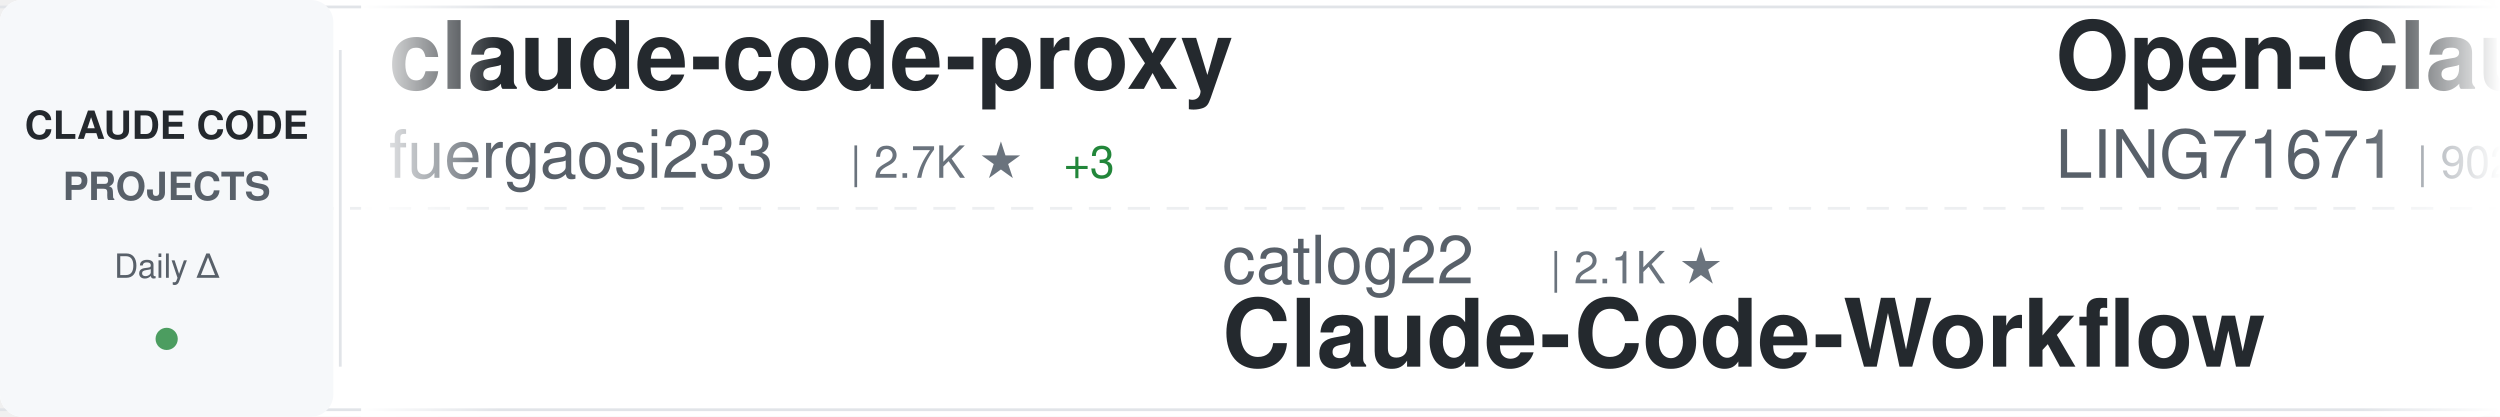
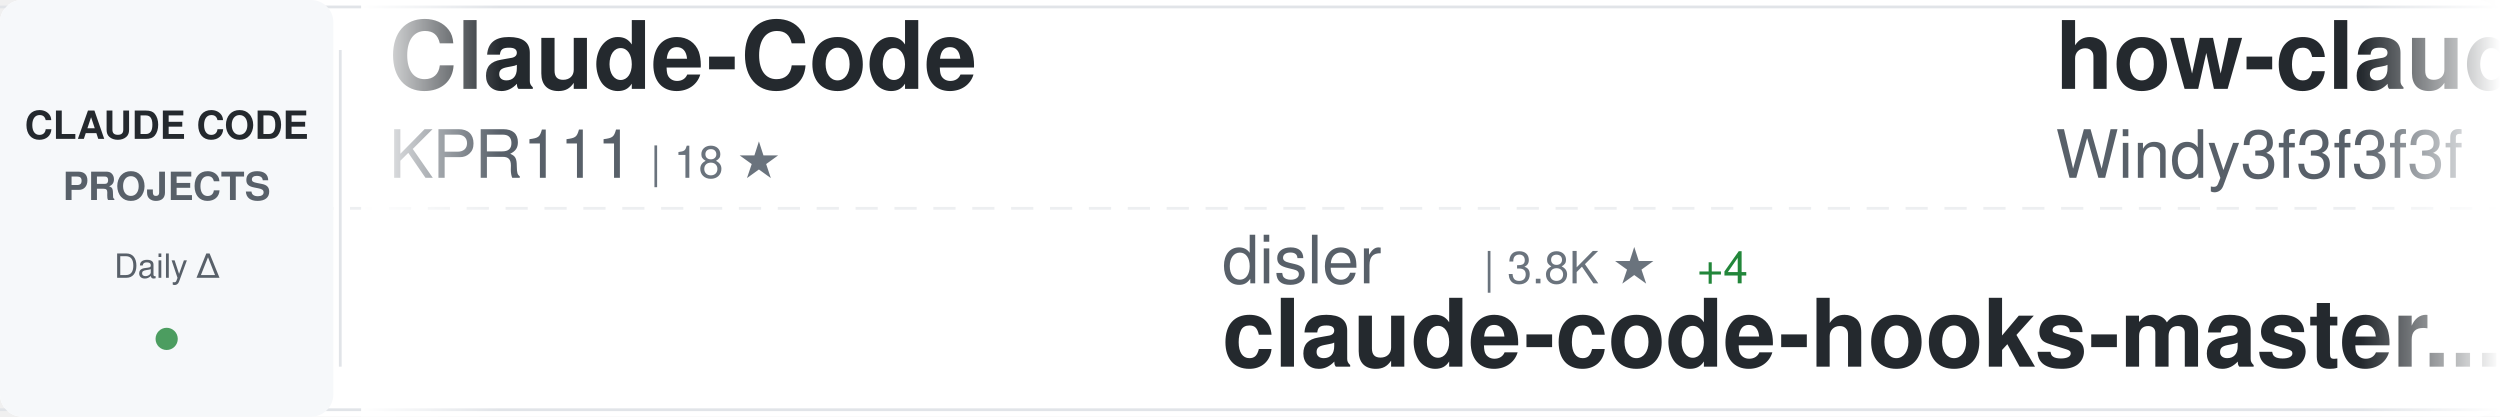
<svg xmlns="http://www.w3.org/2000/svg" width="900" height="150">
  <defs>
    <linearGradient id="awesomeLeftFade" x1="0%" y1="0%" x2="100%" y2="0%">
      <stop offset="0%" style="stop-color:#ffffff;stop-opacity:1" />
      <stop offset="100%" style="stop-color:#ffffff;stop-opacity:0" />
    </linearGradient>
    <linearGradient id="awesomeRightFade" x1="0%" y1="0%" x2="100%" y2="0%">
      <stop offset="0%" style="stop-color:#ffffff;stop-opacity:0" />
      <stop offset="100%" style="stop-color:#ffffff;stop-opacity:1" />
    </linearGradient>
  </defs>
  <rect width="900" height="150" fill="#ffffff" rx="8" />
  <rect x="0" y="2" width="900" height="1" fill="#e1e4e8" />
  <rect x="0" y="147" width="900" height="1" fill="#e1e4e8" />
  <line x1="0" y1="75" x2="900" y2="75" stroke="#e1e4e8" stroke-width="1" stroke-dasharray="8 6" opacity="0.6" />
  <rect x="0" y="0" width="120" height="150" fill="#f6f8fa" rx="8" />
  <text x="60" y="50" font-family="-apple-system, BlinkMacSystemFont, 'Segoe UI', Helvetica, Arial, sans-serif" font-size="14" font-weight="600" fill="#24292e" text-anchor="middle">CLAUDE CODE</text>
  <text x="60" y="72" font-family="-apple-system, BlinkMacSystemFont, 'Segoe UI', Helvetica, Arial, sans-serif" font-size="14" font-weight="600" fill="#586069" text-anchor="middle">PROJECTS</text>
  <text x="60" y="100" font-family="-apple-system, BlinkMacSystemFont, 'Segoe UI', Helvetica, Arial, sans-serif" font-size="12" font-weight="500" fill="#586069" text-anchor="middle">Daily Δ</text>
  <circle cx="60" cy="122" r="4" fill="#22863a" opacity="0.8" />
  <rect x="122" y="18" width="1" height="114" fill="#e1e4e8" />
  <clipPath id="awesomeTickerClip">
    <rect x="130" y="0" width="770" height="150" />
  </clipPath>
  <g clip-path="url(#awesomeTickerClip)">
    <g id="awesomeTickerItems">
      <animateTransform attributeName="transform" attributeType="XML" type="translate" from="0 0" to="-3000 0" dur="54s" repeatCount="indefinite" />
      <g transform="translate(0, 0)">
-         <text x="140" y="32" font-family="-apple-system, BlinkMacSystemFont, 'Segoe UI', Helvetica, Arial, sans-serif" font-size="34" font-weight="600" fill="#24292e">claude-code-proxy</text>
-         <text x="140" y="64" font-family="-apple-system, BlinkMacSystemFont, 'Segoe UI', Helvetica, Arial, sans-serif" font-size="24" font-weight="400" fill="#586069">fuergaosi233</text>
-         <text x="306" y="64" font-family="-apple-system, BlinkMacSystemFont, 'Segoe UI', Helvetica, Arial, sans-serif" font-size="16" font-weight="500" fill="#6a737d">| 2.7K ★</text>
-         <text x="383" y="64" font-family="-apple-system, BlinkMacSystemFont, 'Segoe UI', Helvetica, Arial, sans-serif" font-size="16" font-weight="500" fill="#22863a"> +3</text>
+         <text x="140" y="32" font-family="-apple-system, BlinkMacSystemFont, 'Segoe UI', Helvetica, Arial, sans-serif" font-size="34" font-weight="600" fill="#24292e">Claude-Code</text>
+         <text x="140" y="64" font-family="-apple-system, BlinkMacSystemFont, 'Segoe UI', Helvetica, Arial, sans-serif" font-size="24" font-weight="400" fill="#586069">KPR111</text>
+         <text x="234" y="64" font-family="-apple-system, BlinkMacSystemFont, 'Segoe UI', Helvetica, Arial, sans-serif" font-size="16" font-weight="500" fill="#6a737d">| 18 ★</text>
      </g>
      <g transform="translate(300, 0)">
-         <text x="140" y="102" font-family="-apple-system, BlinkMacSystemFont, 'Segoe UI', Helvetica, Arial, sans-serif" font-size="24" font-weight="400" fill="#586069">catlog22</text>
-         <text x="258" y="102" font-family="-apple-system, BlinkMacSystemFont, 'Segoe UI', Helvetica, Arial, sans-serif" font-size="16" font-weight="500" fill="#6a737d">| 2.1K ★</text>
-         <text x="140" y="132" font-family="-apple-system, BlinkMacSystemFont, 'Segoe UI', Helvetica, Arial, sans-serif" font-size="34" font-weight="600" fill="#24292e">Claude-Code-Workflow</text>
+         <text x="140" y="102" font-family="-apple-system, BlinkMacSystemFont, 'Segoe UI', Helvetica, Arial, sans-serif" font-size="24" font-weight="400" fill="#586069">disler</text>
+         <text x="234" y="102" font-family="-apple-system, BlinkMacSystemFont, 'Segoe UI', Helvetica, Arial, sans-serif" font-size="16" font-weight="500" fill="#6a737d">| 3.8K ★</text>
+         <text x="311" y="102" font-family="-apple-system, BlinkMacSystemFont, 'Segoe UI', Helvetica, Arial, sans-serif" font-size="16" font-weight="500" fill="#22863a"> +4</text>
+         <text x="140" y="132" font-family="-apple-system, BlinkMacSystemFont, 'Segoe UI', Helvetica, Arial, sans-serif" font-size="34" font-weight="600" fill="#24292e">claude-code-hooks-master...</text>
      </g>
      <g transform="translate(600, 0)">
-         <text x="140" y="32" font-family="-apple-system, BlinkMacSystemFont, 'Segoe UI', Helvetica, Arial, sans-serif" font-size="34" font-weight="600" fill="#24292e">Open-ClaudeCode</text>
-         <text x="140" y="64" font-family="-apple-system, BlinkMacSystemFont, 'Segoe UI', Helvetica, Arial, sans-serif" font-size="24" font-weight="400" fill="#586069">LING71671</text>
-         <text x="270" y="64" font-family="-apple-system, BlinkMacSystemFont, 'Segoe UI', Helvetica, Arial, sans-serif" font-size="16" font-weight="500" fill="#6a737d">| 902 ★</text>
+         <text x="140" y="32" font-family="-apple-system, BlinkMacSystemFont, 'Segoe UI', Helvetica, Arial, sans-serif" font-size="34" font-weight="600" fill="#24292e">how-claude-code-works</text>
+         <text x="140" y="64" font-family="-apple-system, BlinkMacSystemFont, 'Segoe UI', Helvetica, Arial, sans-serif" font-size="24" font-weight="400" fill="#586069">Windy3f3f3f3f</text>
+         <text x="318" y="64" font-family="-apple-system, BlinkMacSystemFont, 'Segoe UI', Helvetica, Arial, sans-serif" font-size="16" font-weight="500" fill="#6a737d">| 2.7K ★</text>
+         <text x="395" y="64" font-family="-apple-system, BlinkMacSystemFont, 'Segoe UI', Helvetica, Arial, sans-serif" font-size="16" font-weight="500" fill="#22863a"> +7</text>
      </g>
      <g transform="translate(900, 0)">
-         <text x="140" y="102" font-family="-apple-system, BlinkMacSystemFont, 'Segoe UI', Helvetica, Arial, sans-serif" font-size="24" font-weight="400" fill="#586069">liuup</text>
-         <text x="222" y="102" font-family="-apple-system, BlinkMacSystemFont, 'Segoe UI', Helvetica, Arial, sans-serif" font-size="16" font-weight="500" fill="#6a737d">| 3.3K ★</text>
-         <text x="299" y="102" font-family="-apple-system, BlinkMacSystemFont, 'Segoe UI', Helvetica, Arial, sans-serif" font-size="16" font-weight="500" fill="#22863a"> +10</text>
-         <text x="140" y="132" font-family="-apple-system, BlinkMacSystemFont, 'Segoe UI', Helvetica, Arial, sans-serif" font-size="34" font-weight="600" fill="#24292e">claude-code-analysis</text>
+         <text x="140" y="102" font-family="-apple-system, BlinkMacSystemFont, 'Segoe UI', Helvetica, Arial, sans-serif" font-size="24" font-weight="400" fill="#586069">alejandrobalderas</text>
+         <text x="366" y="102" font-family="-apple-system, BlinkMacSystemFont, 'Segoe UI', Helvetica, Arial, sans-serif" font-size="16" font-weight="500" fill="#6a737d">| 2.3K ★</text>
+         <text x="443" y="102" font-family="-apple-system, BlinkMacSystemFont, 'Segoe UI', Helvetica, Arial, sans-serif" font-size="16" font-weight="500" fill="#22863a"> +4</text>
+         <text x="140" y="132" font-family="-apple-system, BlinkMacSystemFont, 'Segoe UI', Helvetica, Arial, sans-serif" font-size="34" font-weight="600" fill="#24292e">claude-code-from-source</text>
      </g>
      <g transform="translate(1200, 0)">
-         <text x="140" y="32" font-family="-apple-system, BlinkMacSystemFont, 'Segoe UI', Helvetica, Arial, sans-serif" font-size="34" font-weight="600" fill="#24292e">claude-code-from-source</text>
-         <text x="140" y="64" font-family="-apple-system, BlinkMacSystemFont, 'Segoe UI', Helvetica, Arial, sans-serif" font-size="24" font-weight="400" fill="#586069">alejandrobalderas</text>
-         <text x="366" y="64" font-family="-apple-system, BlinkMacSystemFont, 'Segoe UI', Helvetica, Arial, sans-serif" font-size="16" font-weight="500" fill="#6a737d">| 2.3K ★</text>
-         <text x="443" y="64" font-family="-apple-system, BlinkMacSystemFont, 'Segoe UI', Helvetica, Arial, sans-serif" font-size="16" font-weight="500" fill="#22863a"> +4</text>
+         <text x="140" y="32" font-family="-apple-system, BlinkMacSystemFont, 'Segoe UI', Helvetica, Arial, sans-serif" font-size="34" font-weight="600" fill="#24292e">free-claude-code</text>
+         <text x="140" y="64" font-family="-apple-system, BlinkMacSystemFont, 'Segoe UI', Helvetica, Arial, sans-serif" font-size="24" font-weight="400" fill="#586069">Alishahryar1</text>
+         <text x="306" y="64" font-family="-apple-system, BlinkMacSystemFont, 'Segoe UI', Helvetica, Arial, sans-serif" font-size="16" font-weight="500" fill="#6a737d">| 37.3K ★</text>
+         <text x="392" y="64" font-family="-apple-system, BlinkMacSystemFont, 'Segoe UI', Helvetica, Arial, sans-serif" font-size="16" font-weight="500" fill="#22863a"> +152</text>
      </g>
      <g transform="translate(1500, 0)">
-         <text x="140" y="102" font-family="-apple-system, BlinkMacSystemFont, 'Segoe UI', Helvetica, Arial, sans-serif" font-size="24" font-weight="400" fill="#586069">JrCx7scC</text>
-         <text x="258" y="102" font-family="-apple-system, BlinkMacSystemFont, 'Segoe UI', Helvetica, Arial, sans-serif" font-size="16" font-weight="500" fill="#6a737d">| 371 ★</text>
-         <text x="140" y="132" font-family="-apple-system, BlinkMacSystemFont, 'Segoe UI', Helvetica, Arial, sans-serif" font-size="34" font-weight="600" fill="#24292e">claude-code-source</text>
+         <text x="140" y="102" font-family="-apple-system, BlinkMacSystemFont, 'Segoe UI', Helvetica, Arial, sans-serif" font-size="24" font-weight="400" fill="#586069">zebbern</text>
+         <text x="246" y="102" font-family="-apple-system, BlinkMacSystemFont, 'Segoe UI', Helvetica, Arial, sans-serif" font-size="16" font-weight="500" fill="#6a737d">| 4.3K ★</text>
+         <text x="323" y="102" font-family="-apple-system, BlinkMacSystemFont, 'Segoe UI', Helvetica, Arial, sans-serif" font-size="16" font-weight="500" fill="#22863a"> +1</text>
+         <text x="140" y="132" font-family="-apple-system, BlinkMacSystemFont, 'Segoe UI', Helvetica, Arial, sans-serif" font-size="34" font-weight="600" fill="#24292e">claude-code-guide</text>
      </g>
      <g transform="translate(1800, 0)">
-         <text x="140" y="32" font-family="-apple-system, BlinkMacSystemFont, 'Segoe UI', Helvetica, Arial, sans-serif" font-size="34" font-weight="600" fill="#24292e">claude-code-webui</text>
-         <text x="140" y="64" font-family="-apple-system, BlinkMacSystemFont, 'Segoe UI', Helvetica, Arial, sans-serif" font-size="24" font-weight="400" fill="#586069">sugyan</text>
-         <text x="234" y="64" font-family="-apple-system, BlinkMacSystemFont, 'Segoe UI', Helvetica, Arial, sans-serif" font-size="16" font-weight="500" fill="#6a737d">| 1.1K ★</text>
+         <text x="140" y="32" font-family="-apple-system, BlinkMacSystemFont, 'Segoe UI', Helvetica, Arial, sans-serif" font-size="34" font-weight="600" fill="#24292e">Auto-claude-code-researc...</text>
+         <text x="140" y="64" font-family="-apple-system, BlinkMacSystemFont, 'Segoe UI', Helvetica, Arial, sans-serif" font-size="24" font-weight="400" fill="#586069">wanshuiyin</text>
+         <text x="282" y="64" font-family="-apple-system, BlinkMacSystemFont, 'Segoe UI', Helvetica, Arial, sans-serif" font-size="16" font-weight="500" fill="#6a737d">| 12.7K ★</text>
+         <text x="368" y="64" font-family="-apple-system, BlinkMacSystemFont, 'Segoe UI', Helvetica, Arial, sans-serif" font-size="16" font-weight="500" fill="#22863a"> +28</text>
      </g>
      <g transform="translate(2100, 0)">
-         <text x="140" y="102" font-family="-apple-system, BlinkMacSystemFont, 'Segoe UI', Helvetica, Arial, sans-serif" font-size="24" font-weight="400" fill="#586069">Yuyz0112</text>
-         <text x="258" y="102" font-family="-apple-system, BlinkMacSystemFont, 'Segoe UI', Helvetica, Arial, sans-serif" font-size="16" font-weight="500" fill="#6a737d">| 2.4K ★</text>
-         <text x="335" y="102" font-family="-apple-system, BlinkMacSystemFont, 'Segoe UI', Helvetica, Arial, sans-serif" font-size="16" font-weight="500" fill="#22863a"> +1</text>
-         <text x="140" y="132" font-family="-apple-system, BlinkMacSystemFont, 'Segoe UI', Helvetica, Arial, sans-serif" font-size="34" font-weight="600" fill="#24292e">claude-code-reverse</text>
+         <text x="140" y="102" font-family="-apple-system, BlinkMacSystemFont, 'Segoe UI', Helvetica, Arial, sans-serif" font-size="24" font-weight="400" fill="#586069">VILA-Lab</text>
+         <text x="258" y="102" font-family="-apple-system, BlinkMacSystemFont, 'Segoe UI', Helvetica, Arial, sans-serif" font-size="16" font-weight="500" fill="#6a737d">| 1.8K ★</text>
+         <text x="335" y="102" font-family="-apple-system, BlinkMacSystemFont, 'Segoe UI', Helvetica, Arial, sans-serif" font-size="16" font-weight="500" fill="#22863a"> +4</text>
+         <text x="140" y="132" font-family="-apple-system, BlinkMacSystemFont, 'Segoe UI', Helvetica, Arial, sans-serif" font-size="34" font-weight="600" fill="#24292e">Dive-into-Claude-Code</text>
      </g>
      <g transform="translate(2400, 0)">
-         <text x="140" y="32" font-family="-apple-system, BlinkMacSystemFont, 'Segoe UI', Helvetica, Arial, sans-serif" font-size="34" font-weight="600" fill="#24292e">ClaudeCode</text>
-         <text x="140" y="64" font-family="-apple-system, BlinkMacSystemFont, 'Segoe UI', Helvetica, Arial, sans-serif" font-size="24" font-weight="400" fill="#586069">guanshan</text>
-         <text x="258" y="64" font-family="-apple-system, BlinkMacSystemFont, 'Segoe UI', Helvetica, Arial, sans-serif" font-size="16" font-weight="500" fill="#6a737d">| 61 ★</text>
+         <text x="140" y="32" font-family="-apple-system, BlinkMacSystemFont, 'Segoe UI', Helvetica, Arial, sans-serif" font-size="34" font-weight="600" fill="#24292e">Claude-Code-Game-Studios</text>
+         <text x="140" y="64" font-family="-apple-system, BlinkMacSystemFont, 'Segoe UI', Helvetica, Arial, sans-serif" font-size="24" font-weight="400" fill="#586069">Donchitos</text>
+         <text x="270" y="64" font-family="-apple-system, BlinkMacSystemFont, 'Segoe UI', Helvetica, Arial, sans-serif" font-size="16" font-weight="500" fill="#6a737d">| 22.4K ★</text>
+         <text x="356" y="64" font-family="-apple-system, BlinkMacSystemFont, 'Segoe UI', Helvetica, Arial, sans-serif" font-size="16" font-weight="500" fill="#22863a"> +39</text>
      </g>
      <g transform="translate(2700, 0)">
-         <text x="140" y="102" font-family="-apple-system, BlinkMacSystemFont, 'Segoe UI', Helvetica, Arial, sans-serif" font-size="24" font-weight="400" fill="#586069">OrcaWhisper</text>
-         <text x="294" y="102" font-family="-apple-system, BlinkMacSystemFont, 'Segoe UI', Helvetica, Arial, sans-serif" font-size="16" font-weight="500" fill="#6a737d">| 79 ★</text>
-         <text x="140" y="132" font-family="-apple-system, BlinkMacSystemFont, 'Segoe UI', Helvetica, Arial, sans-serif" font-size="34" font-weight="600" fill="#24292e">Claude-Code</text>
+         <text x="140" y="102" font-family="-apple-system, BlinkMacSystemFont, 'Segoe UI', Helvetica, Arial, sans-serif" font-size="24" font-weight="400" fill="#586069">kodu-ai</text>
+         <text x="246" y="102" font-family="-apple-system, BlinkMacSystemFont, 'Segoe UI', Helvetica, Arial, sans-serif" font-size="16" font-weight="500" fill="#6a737d">| 5.3K ★</text>
+         <text x="140" y="132" font-family="-apple-system, BlinkMacSystemFont, 'Segoe UI', Helvetica, Arial, sans-serif" font-size="34" font-weight="600" fill="#24292e">claude-coder</text>
      </g>
      <g transform="translate(3000, 0)">
-         <text x="140" y="32" font-family="-apple-system, BlinkMacSystemFont, 'Segoe UI', Helvetica, Arial, sans-serif" font-size="34" font-weight="600" fill="#24292e">claude-code-proxy</text>
-         <text x="140" y="64" font-family="-apple-system, BlinkMacSystemFont, 'Segoe UI', Helvetica, Arial, sans-serif" font-size="24" font-weight="400" fill="#586069">fuergaosi233</text>
-         <text x="306" y="64" font-family="-apple-system, BlinkMacSystemFont, 'Segoe UI', Helvetica, Arial, sans-serif" font-size="16" font-weight="500" fill="#6a737d">| 2.7K ★</text>
-         <text x="383" y="64" font-family="-apple-system, BlinkMacSystemFont, 'Segoe UI', Helvetica, Arial, sans-serif" font-size="16" font-weight="500" fill="#22863a"> +3</text>
+         <text x="140" y="32" font-family="-apple-system, BlinkMacSystemFont, 'Segoe UI', Helvetica, Arial, sans-serif" font-size="34" font-weight="600" fill="#24292e">Claude-Code</text>
+         <text x="140" y="64" font-family="-apple-system, BlinkMacSystemFont, 'Segoe UI', Helvetica, Arial, sans-serif" font-size="24" font-weight="400" fill="#586069">KPR111</text>
+         <text x="234" y="64" font-family="-apple-system, BlinkMacSystemFont, 'Segoe UI', Helvetica, Arial, sans-serif" font-size="16" font-weight="500" fill="#6a737d">| 18 ★</text>
      </g>
      <g transform="translate(3300, 0)">
-         <text x="140" y="102" font-family="-apple-system, BlinkMacSystemFont, 'Segoe UI', Helvetica, Arial, sans-serif" font-size="24" font-weight="400" fill="#586069">catlog22</text>
-         <text x="258" y="102" font-family="-apple-system, BlinkMacSystemFont, 'Segoe UI', Helvetica, Arial, sans-serif" font-size="16" font-weight="500" fill="#6a737d">| 2.1K ★</text>
-         <text x="140" y="132" font-family="-apple-system, BlinkMacSystemFont, 'Segoe UI', Helvetica, Arial, sans-serif" font-size="34" font-weight="600" fill="#24292e">Claude-Code-Workflow</text>
+         <text x="140" y="102" font-family="-apple-system, BlinkMacSystemFont, 'Segoe UI', Helvetica, Arial, sans-serif" font-size="24" font-weight="400" fill="#586069">disler</text>
+         <text x="234" y="102" font-family="-apple-system, BlinkMacSystemFont, 'Segoe UI', Helvetica, Arial, sans-serif" font-size="16" font-weight="500" fill="#6a737d">| 3.8K ★</text>
+         <text x="311" y="102" font-family="-apple-system, BlinkMacSystemFont, 'Segoe UI', Helvetica, Arial, sans-serif" font-size="16" font-weight="500" fill="#22863a"> +4</text>
+         <text x="140" y="132" font-family="-apple-system, BlinkMacSystemFont, 'Segoe UI', Helvetica, Arial, sans-serif" font-size="34" font-weight="600" fill="#24292e">claude-code-hooks-master...</text>
      </g>
      <g transform="translate(3600, 0)">
-         <text x="140" y="32" font-family="-apple-system, BlinkMacSystemFont, 'Segoe UI', Helvetica, Arial, sans-serif" font-size="34" font-weight="600" fill="#24292e">Open-ClaudeCode</text>
-         <text x="140" y="64" font-family="-apple-system, BlinkMacSystemFont, 'Segoe UI', Helvetica, Arial, sans-serif" font-size="24" font-weight="400" fill="#586069">LING71671</text>
-         <text x="270" y="64" font-family="-apple-system, BlinkMacSystemFont, 'Segoe UI', Helvetica, Arial, sans-serif" font-size="16" font-weight="500" fill="#6a737d">| 902 ★</text>
+         <text x="140" y="32" font-family="-apple-system, BlinkMacSystemFont, 'Segoe UI', Helvetica, Arial, sans-serif" font-size="34" font-weight="600" fill="#24292e">how-claude-code-works</text>
+         <text x="140" y="64" font-family="-apple-system, BlinkMacSystemFont, 'Segoe UI', Helvetica, Arial, sans-serif" font-size="24" font-weight="400" fill="#586069">Windy3f3f3f3f</text>
+         <text x="318" y="64" font-family="-apple-system, BlinkMacSystemFont, 'Segoe UI', Helvetica, Arial, sans-serif" font-size="16" font-weight="500" fill="#6a737d">| 2.7K ★</text>
+         <text x="395" y="64" font-family="-apple-system, BlinkMacSystemFont, 'Segoe UI', Helvetica, Arial, sans-serif" font-size="16" font-weight="500" fill="#22863a"> +7</text>
      </g>
      <g transform="translate(3900, 0)">
-         <text x="140" y="102" font-family="-apple-system, BlinkMacSystemFont, 'Segoe UI', Helvetica, Arial, sans-serif" font-size="24" font-weight="400" fill="#586069">liuup</text>
-         <text x="222" y="102" font-family="-apple-system, BlinkMacSystemFont, 'Segoe UI', Helvetica, Arial, sans-serif" font-size="16" font-weight="500" fill="#6a737d">| 3.3K ★</text>
-         <text x="299" y="102" font-family="-apple-system, BlinkMacSystemFont, 'Segoe UI', Helvetica, Arial, sans-serif" font-size="16" font-weight="500" fill="#22863a"> +10</text>
-         <text x="140" y="132" font-family="-apple-system, BlinkMacSystemFont, 'Segoe UI', Helvetica, Arial, sans-serif" font-size="34" font-weight="600" fill="#24292e">claude-code-analysis</text>
+         <text x="140" y="102" font-family="-apple-system, BlinkMacSystemFont, 'Segoe UI', Helvetica, Arial, sans-serif" font-size="24" font-weight="400" fill="#586069">alejandrobalderas</text>
+         <text x="366" y="102" font-family="-apple-system, BlinkMacSystemFont, 'Segoe UI', Helvetica, Arial, sans-serif" font-size="16" font-weight="500" fill="#6a737d">| 2.3K ★</text>
+         <text x="443" y="102" font-family="-apple-system, BlinkMacSystemFont, 'Segoe UI', Helvetica, Arial, sans-serif" font-size="16" font-weight="500" fill="#22863a"> +4</text>
+         <text x="140" y="132" font-family="-apple-system, BlinkMacSystemFont, 'Segoe UI', Helvetica, Arial, sans-serif" font-size="34" font-weight="600" fill="#24292e">claude-code-from-source</text>
      </g>
    </g>
  </g>
  <rect x="130" y="0" width="50" height="150" fill="url(#awesomeLeftFade)" />
  <rect x="850" y="0" width="50" height="150" fill="url(#awesomeRightFade)" />
</svg>
